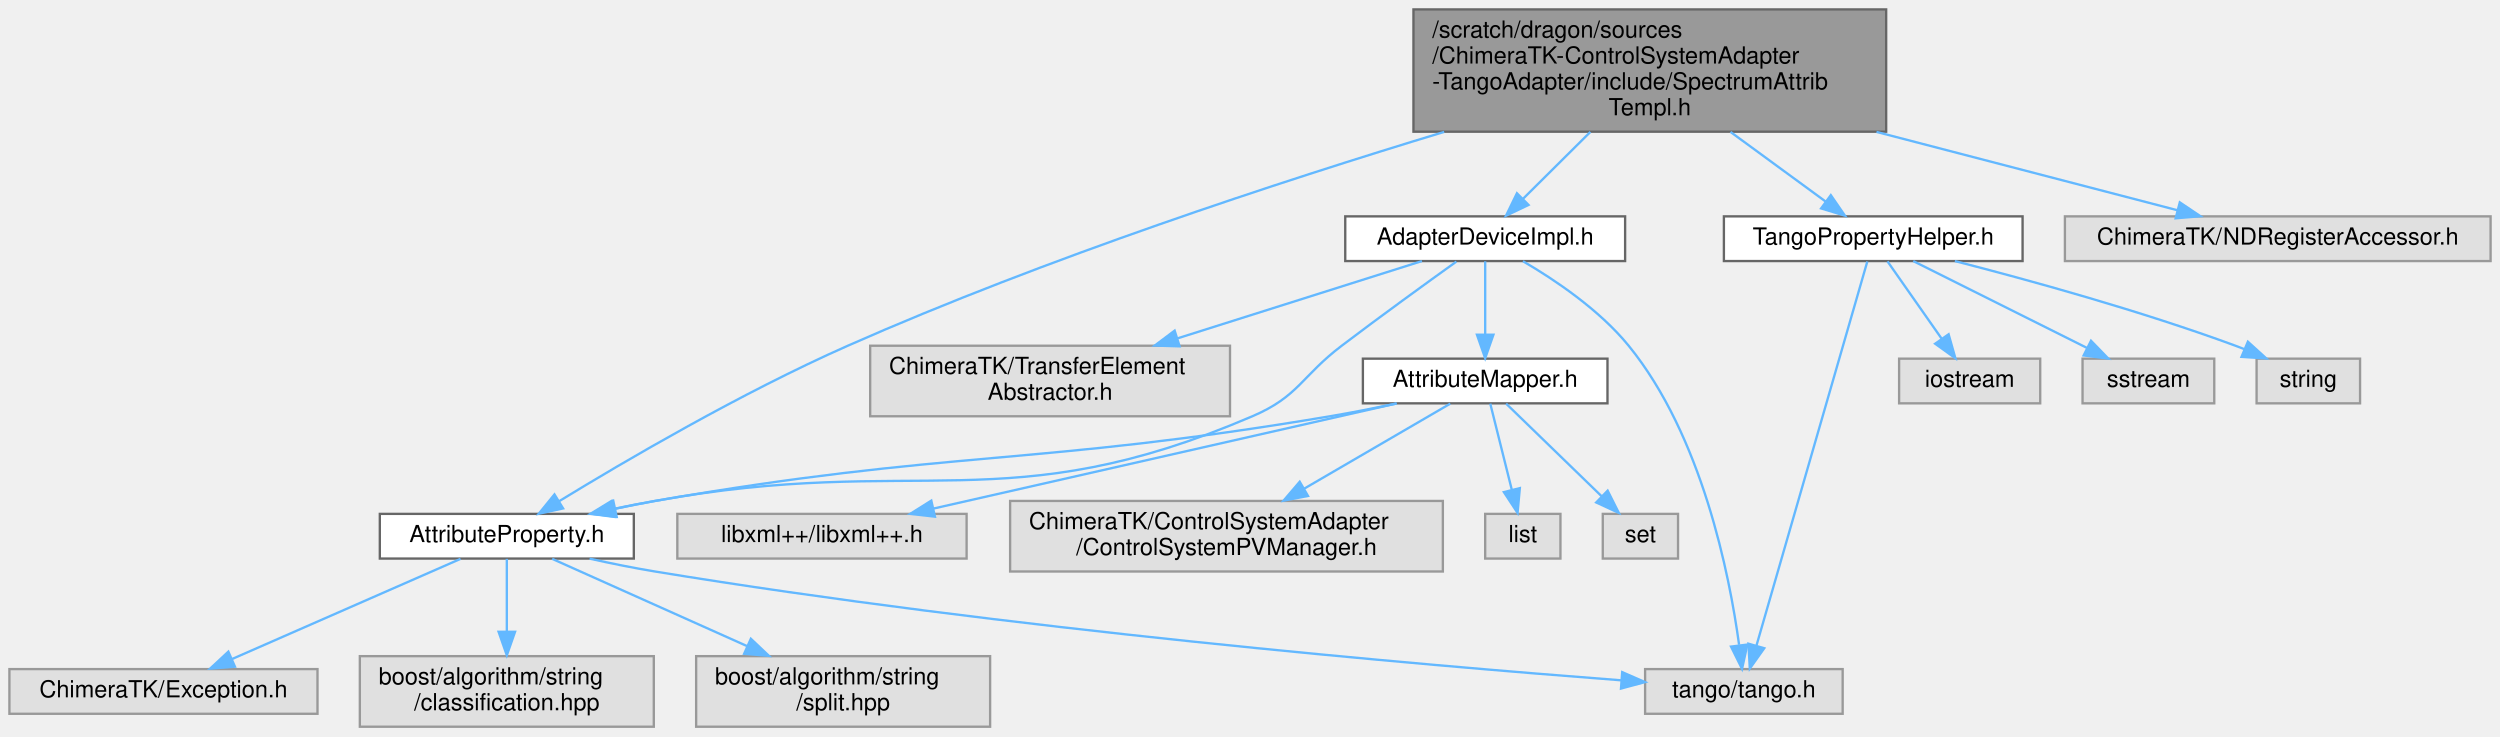
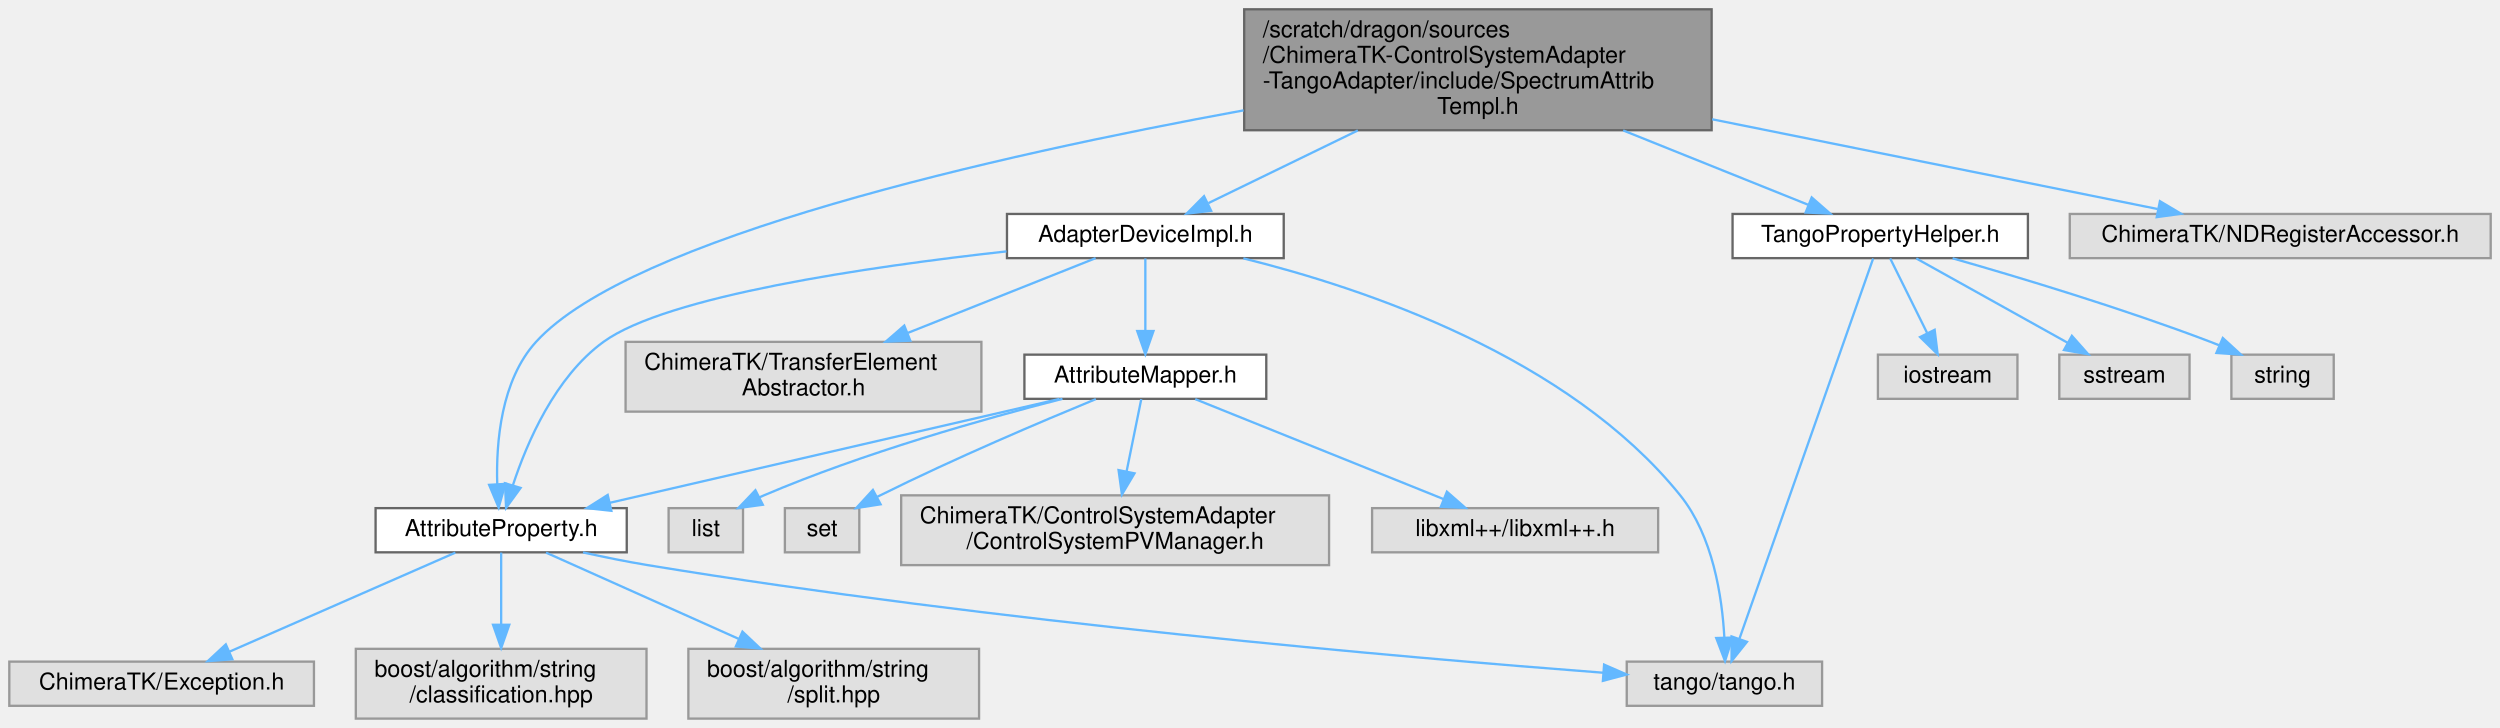
- <svg xmlns="http://www.w3.org/2000/svg" xmlns:xlink="http://www.w3.org/1999/xlink" width="1063pt" height="313pt" viewBox="0.00 0.00 1063.00 313.00">
+ <svg xmlns="http://www.w3.org/2000/svg" xmlns:xlink="http://www.w3.org/1999/xlink" width="1075pt" height="313pt" viewBox="0.00 0.00 1075.00 313.00">
  <g id="graph0" class="graph" transform="scale(1 1) rotate(0) translate(4 309)">
    <g id="Node000001" class="node">
      <g id="a_Node000001">
        <a xlink:title=" ">
-           <polygon fill="#999999" stroke="#666666" points="798,-305 597,-305 597,-253 798,-253 798,-305" />
-           <text text-anchor="start" x="605" y="-293" font-family="Helvetica,sans-Serif" font-size="10.00">/scratch/dragon/sources</text>
-           <text text-anchor="start" x="605" y="-282" font-family="Helvetica,sans-Serif" font-size="10.00">/ChimeraTK-ControlSystemAdapter</text>
-           <text text-anchor="start" x="605" y="-271" font-family="Helvetica,sans-Serif" font-size="10.00">-TangoAdapter/include/SpectrumAttrib</text>
-           <text text-anchor="middle" x="697.5" y="-260" font-family="Helvetica,sans-Serif" font-size="10.00">Templ.h</text>
+           <polygon fill="#999999" stroke="#666666" points="732,-305 531,-305 531,-253 732,-253 732,-305" />
+           <text text-anchor="start" x="539" y="-293" font-family="Helvetica,sans-Serif" font-size="10.00">/scratch/dragon/sources</text>
+           <text text-anchor="start" x="539" y="-282" font-family="Helvetica,sans-Serif" font-size="10.00">/ChimeraTK-ControlSystemAdapter</text>
+           <text text-anchor="start" x="539" y="-271" font-family="Helvetica,sans-Serif" font-size="10.00">-TangoAdapter/include/SpectrumAttrib</text>
+           <text text-anchor="middle" x="631.5" y="-260" font-family="Helvetica,sans-Serif" font-size="10.00">Templ.h</text>
        </a>
      </g>
    </g>
    <g id="Node000002" class="node">
      <g id="a_Node000002">
        <a xlink:href="_adapter_device_impl_8h.html" target="_top" xlink:title=" ">
-           <polygon fill="white" stroke="#666666" points="687,-217 568,-217 568,-198 687,-198 687,-217" />
-           <text text-anchor="middle" x="627.5" y="-205" font-family="Helvetica,sans-Serif" font-size="10.00">AdapterDeviceImpl.h</text>
+           <polygon fill="white" stroke="#666666" points="548,-217 429,-217 429,-198 548,-198 548,-217" />
+           <text text-anchor="middle" x="488.5" y="-205" font-family="Helvetica,sans-Serif" font-size="10.00">AdapterDeviceImpl.h</text>
        </a>
      </g>
    </g>
    <g id="edge1_Node000001_Node000002" class="edge">
      <g id="a_edge1_Node000001_Node000002">
        <a xlink:title=" ">
-           <path fill="none" stroke="#63b8ff" d="M672.23,-252.91C662.63,-243.38 651.98,-232.8 643.48,-224.36" />
-           <polygon fill="#63b8ff" stroke="#63b8ff" points="645.93,-221.86 636.37,-217.3 641,-226.83 645.93,-221.86" />
+           <path fill="none" stroke="#63b8ff" d="M579.87,-252.91C558.14,-242.35 533.74,-230.49 515.63,-221.68" />
+           <polygon fill="#63b8ff" stroke="#63b8ff" points="516.79,-218.36 506.27,-217.14 513.73,-224.65 516.79,-218.36" />
        </a>
      </g>
    </g>
    <g id="Node000006" class="node">
      <g id="a_Node000006">
        <a xlink:href="_attribute_property_8h.html" target="_top" xlink:title=" ">
          <polygon fill="white" stroke="#666666" points="265.5,-90.5 157.5,-90.5 157.5,-71.5 265.5,-71.5 265.5,-90.5" />
          <text text-anchor="middle" x="211.5" y="-78.5" font-family="Helvetica,sans-Serif" font-size="10.00">AttributeProperty.h</text>
        </a>
      </g>
    </g>
    <g id="edge15_Node000001_Node000006" class="edge">
      <g id="a_edge15_Node000001_Node000006">
        <a xlink:title=" ">
-           <path fill="none" stroke="#63b8ff" d="M610.06,-252.92C540.2,-231.77 440.44,-199.09 356.5,-162 311.37,-142.06 261.59,-112.91 233.67,-95.85" />
-           <polygon fill="#63b8ff" stroke="#63b8ff" points="235.43,-92.82 225.08,-90.56 231.76,-98.78 235.43,-92.82" />
+           <path fill="none" stroke="#63b8ff" d="M530.72,-261.54C424.58,-242.12 267.25,-206.75 226.5,-162 211.44,-145.47 209.27,-118.8 209.81,-100.85" />
+           <polygon fill="#63b8ff" stroke="#63b8ff" points="213.31,-100.93 210.42,-90.74 206.32,-100.51 213.31,-100.93" />
        </a>
      </g>
    </g>
    <g id="Node000014" class="node">
      <g id="a_Node000014">
        <a xlink:href="_tango_property_helper_8h.html" target="_top" xlink:title=" ">
-           <polygon fill="white" stroke="#666666" points="856,-217 729,-217 729,-198 856,-198 856,-217" />
-           <text text-anchor="middle" x="792.5" y="-205" font-family="Helvetica,sans-Serif" font-size="10.00">TangoPropertyHelper.h</text>
+           <polygon fill="white" stroke="#666666" points="868,-217 741,-217 741,-198 868,-198 868,-217" />
+           <text text-anchor="middle" x="804.5" y="-205" font-family="Helvetica,sans-Serif" font-size="10.00">TangoPropertyHelper.h</text>
        </a>
      </g>
    </g>
    <g id="edge16_Node000001_Node000014" class="edge">
      <g id="a_edge16_Node000001_Node000014">
        <a xlink:title=" ">
-           <path fill="none" stroke="#63b8ff" d="M731.8,-252.91C745.35,-242.99 760.46,-231.94 772.21,-223.34" />
-           <polygon fill="#63b8ff" stroke="#63b8ff" points="774.46,-226.03 780.47,-217.3 770.33,-220.38 774.46,-226.03" />
+           <path fill="none" stroke="#63b8ff" d="M693.96,-252.91C720.98,-242.05 751.41,-229.83 773.49,-220.96" />
+           <polygon fill="#63b8ff" stroke="#63b8ff" points="775.03,-224.11 783,-217.14 772.42,-217.62 775.03,-224.11" />
        </a>
      </g>
    </g>
    <g id="Node000018" class="node">
      <g id="a_Node000018">
        <a xlink:title=" ">
-           <polygon fill="#e0e0e0" stroke="#999999" points="1055,-217 874,-217 874,-198 1055,-198 1055,-217" />
-           <text text-anchor="middle" x="964.5" y="-205" font-family="Helvetica,sans-Serif" font-size="10.00">ChimeraTK/NDRegisterAccessor.h</text>
+           <polygon fill="#e0e0e0" stroke="#999999" points="1067,-217 886,-217 886,-198 1067,-198 1067,-217" />
+           <text text-anchor="middle" x="976.5" y="-205" font-family="Helvetica,sans-Serif" font-size="10.00">ChimeraTK/NDRegisterAccessor.h</text>
        </a>
      </g>
    </g>
    <g id="edge21_Node000001_Node000018" class="edge">
      <g id="a_edge21_Node000001_Node000018">
        <a xlink:title=" ">
-           <path fill="none" stroke="#63b8ff" d="M793.89,-252.91C837.81,-241.48 887.54,-228.53 921.93,-219.58" />
-           <polygon fill="#63b8ff" stroke="#63b8ff" points="922.85,-222.96 931.64,-217.05 921.08,-216.18 922.85,-222.96" />
+           <path fill="none" stroke="#63b8ff" d="M732.22,-257.71C794.92,-245.08 873.03,-229.34 923.8,-219.12" />
+           <polygon fill="#63b8ff" stroke="#63b8ff" points="924.77,-222.49 933.88,-217.08 923.39,-215.63 924.77,-222.49" />
        </a>
      </g>
    </g>
    <g id="Node000003" class="node">
      <g id="a_Node000003">
        <a xlink:href="_attribute_mapper_8h.html" target="_top" xlink:title=" ">
-           <polygon fill="white" stroke="#666666" points="679.5,-156.5 575.5,-156.5 575.5,-137.5 679.5,-137.5 679.5,-156.5" />
-           <text text-anchor="middle" x="627.5" y="-144.5" font-family="Helvetica,sans-Serif" font-size="10.00">AttributeMapper.h</text>
+           <polygon fill="white" stroke="#666666" points="540.5,-156.5 436.5,-156.5 436.5,-137.5 540.5,-137.5 540.5,-156.5" />
+           <text text-anchor="middle" x="488.5" y="-144.5" font-family="Helvetica,sans-Serif" font-size="10.00">AttributeMapper.h</text>
        </a>
      </g>
    </g>
    <g id="edge2_Node000002_Node000003" class="edge">
      <g id="a_edge2_Node000002_Node000003">
        <a xlink:title=" ">
-           <path fill="none" stroke="#63b8ff" d="M627.5,-197.87C627.5,-189.75 627.5,-177.31 627.5,-166.89" />
-           <polygon fill="#63b8ff" stroke="#63b8ff" points="631,-166.67 627.5,-156.67 624,-166.67 631,-166.67" />
+           <path fill="none" stroke="#63b8ff" d="M488.5,-197.87C488.5,-189.75 488.5,-177.31 488.5,-166.89" />
+           <polygon fill="#63b8ff" stroke="#63b8ff" points="492,-166.67 488.5,-156.67 485,-166.67 492,-166.67" />
        </a>
      </g>
    </g>
    <g id="edge12_Node000002_Node000006" class="edge">
      <g id="a_edge12_Node000002_Node000006">
        <a xlink:title=" ">
-           <path fill="none" stroke="#63b8ff" d="M615.25,-197.77C602.86,-188.89 583.21,-174.68 566.5,-162 549.36,-148.99 548.28,-140.47 528.5,-132 423.69,-87.12 386.68,-116.38 274.5,-96 269.06,-95.01 263.37,-93.88 257.74,-92.71" />
-           <polygon fill="#63b8ff" stroke="#63b8ff" points="258.23,-89.23 247.71,-90.55 256.76,-96.08 258.23,-89.23" />
+           <path fill="none" stroke="#63b8ff" d="M428.79,-200.9C369.16,-194.3 282.57,-181.67 255.5,-162 234.7,-146.89 222.6,-118.82 216.52,-100.27" />
+           <polygon fill="#63b8ff" stroke="#63b8ff" points="219.85,-99.19 213.61,-90.62 213.14,-101.21 219.85,-99.19" />
+         </a>
+       </g>
+     </g>
+     <g id="Node000008" class="node">
+       <g id="a_Node000008">
+         <a xlink:title=" ">
+           <polygon fill="#e0e0e0" stroke="#999999" points="779.5,-24.5 695.5,-24.5 695.5,-5.5 779.5,-5.5 779.5,-24.5" />
+           <text text-anchor="middle" x="737.5" y="-12.5" font-family="Helvetica,sans-Serif" font-size="10.00">tango/tango.h</text>
+         </a>
+       </g>
+     </g>
+     <g id="edge14_Node000002_Node000008" class="edge">
+       <g id="a_edge14_Node000002_Node000008">
+         <a xlink:title=" ">
+           <path fill="none" stroke="#63b8ff" d="M530.65,-197.9C582.8,-185 670.57,-155.51 718.5,-96 732.53,-78.58 736.5,-52.52 737.47,-34.92" />
+           <polygon fill="#63b8ff" stroke="#63b8ff" points="740.98,-34.84 737.76,-24.75 733.98,-34.65 740.98,-34.84" />
+         </a>
+       </g>
+     </g>
+     <g id="Node000013" class="node">
+       <g id="a_Node000013">
+         <a xlink:title=" ">
+           <polygon fill="#e0e0e0" stroke="#999999" points="418,-162 265,-162 265,-132 418,-132 418,-162" />
+           <text text-anchor="start" x="273" y="-150" font-family="Helvetica,sans-Serif" font-size="10.00">ChimeraTK/TransferElement</text>
+           <text text-anchor="middle" x="341.5" y="-139" font-family="Helvetica,sans-Serif" font-size="10.00">Abstractor.h</text>
+         </a>
+       </g>
+     </g>
+     <g id="edge13_Node000002_Node000013" class="edge">
+       <g id="a_edge13_Node000002_Node000013">
+         <a xlink:title=" ">
+           <path fill="none" stroke="#63b8ff" d="M467.12,-197.99C446.06,-189.61 413.23,-176.55 386.42,-165.87" />
+           <polygon fill="#63b8ff" stroke="#63b8ff" points="387.43,-162.51 376.84,-162.06 384.84,-169.01 387.43,-162.51" />
+         </a>
+       </g>
+     </g>
+     <g id="Node000004" class="node">
+       <g id="a_Node000004">
+         <a xlink:title=" ">
+           <polygon fill="#e0e0e0" stroke="#999999" points="567.5,-96 383.5,-96 383.5,-66 567.5,-66 567.5,-96" />
+           <text text-anchor="start" x="391.5" y="-84" font-family="Helvetica,sans-Serif" font-size="10.00">ChimeraTK/ControlSystemAdapter</text>
+           <text text-anchor="middle" x="475.5" y="-73" font-family="Helvetica,sans-Serif" font-size="10.00">/ControlSystemPVManager.h</text>
+         </a>
+       </g>
+     </g>
+     <g id="edge3_Node000003_Node000004" class="edge">
+       <g id="a_edge3_Node000003_Node000004">
+         <a xlink:title=" ">
+           <path fill="none" stroke="#63b8ff" d="M486.75,-137.37C485.13,-129.4 482.65,-117.2 480.43,-106.27" />
+           <polygon fill="#63b8ff" stroke="#63b8ff" points="483.84,-105.46 478.42,-96.36 476.98,-106.86 483.84,-105.46" />
+         </a>
+       </g>
+     </g>
+     <g id="Node000005" class="node">
+       <g id="a_Node000005">
+         <a xlink:title=" ">
+           <polygon fill="#e0e0e0" stroke="#999999" points="709,-90.5 586,-90.5 586,-71.5 709,-71.5 709,-90.5" />
+           <text text-anchor="middle" x="647.5" y="-78.5" font-family="Helvetica,sans-Serif" font-size="10.00">libxml++/libxml++.h</text>
+         </a>
+       </g>
+     </g>
+     <g id="edge4_Node000003_Node000005" class="edge">
+       <g id="a_edge4_Node000003_Node000005">
+         <a xlink:title=" ">
+           <path fill="none" stroke="#63b8ff" d="M509.94,-137.37C537.4,-126.32 585.18,-107.08 616.57,-94.45" />
+           <polygon fill="#63b8ff" stroke="#63b8ff" points="618.17,-97.58 626.14,-90.6 615.56,-91.08 618.17,-97.58" />
+         </a>
+       </g>
+     </g>
+     <g id="edge5_Node000003_Node000006" class="edge">
+       <g id="a_edge5_Node000003_Node000006">
+         <a xlink:title=" ">
+           <path fill="none" stroke="#63b8ff" d="M451.43,-137.44C401.47,-125.89 312.52,-105.34 258.09,-92.77" />
+           <polygon fill="#63b8ff" stroke="#63b8ff" points="258.88,-89.36 248.35,-90.51 257.31,-96.18 258.88,-89.36" />
+         </a>
+       </g>
+     </g>
+     <g id="Node000011" class="node">
+       <g id="a_Node000011">
+         <a xlink:title=" ">
+           <polygon fill="#e0e0e0" stroke="#999999" points="315.5,-90.5 283.5,-90.5 283.5,-71.5 315.5,-71.5 315.5,-90.5" />
+           <text text-anchor="middle" x="299.5" y="-78.5" font-family="Helvetica,sans-Serif" font-size="10.00">list</text>
+         </a>
+       </g>
+     </g>
+     <g id="edge10_Node000003_Node000011" class="edge">
+       <g id="a_edge10_Node000003_Node000011">
+         <a xlink:title=" ">
+           <path fill="none" stroke="#63b8ff" d="M452.85,-137.5C419.1,-128.89 367.35,-114.28 324.5,-96 323.81,-95.71 323.12,-95.4 322.43,-95.08" />
+           <polygon fill="#63b8ff" stroke="#63b8ff" points="324.01,-91.96 313.51,-90.54 320.83,-98.2 324.01,-91.96" />
+         </a>
+       </g>
+     </g>
+     <g id="Node000012" class="node">
+       <g id="a_Node000012">
+         <a xlink:title=" ">
+           <polygon fill="#e0e0e0" stroke="#999999" points="365.5,-90.5 333.5,-90.5 333.5,-71.5 365.5,-71.5 365.5,-90.5" />
+           <text text-anchor="middle" x="349.5" y="-78.5" font-family="Helvetica,sans-Serif" font-size="10.00">set</text>
+         </a>
+       </g>
+     </g>
+     <g id="edge11_Node000003_Node000012" class="edge">
+       <g id="a_edge11_Node000003_Node000012">
+         <a xlink:title=" ">
+           <path fill="none" stroke="#63b8ff" d="M467.21,-137.39C444.09,-127.87 406.23,-111.8 374.5,-96 374.08,-95.79 373.65,-95.58 373.22,-95.36" />
+           <polygon fill="#63b8ff" stroke="#63b8ff" points="374.65,-92.15 364.18,-90.53 371.35,-98.33 374.65,-92.15" />
        </a>
      </g>
    </g>
    <g id="Node000007" class="node">
      <g id="a_Node000007">
        <a xlink:title=" ">
-           <polygon fill="#e0e0e0" stroke="#999999" points="779.5,-24.5 695.5,-24.5 695.5,-5.5 779.5,-5.5 779.5,-24.5" />
-           <text text-anchor="middle" x="737.5" y="-12.5" font-family="Helvetica,sans-Serif" font-size="10.00">tango/tango.h</text>
-         </a>
-       </g>
-     </g>
-     <g id="edge14_Node000002_Node000007" class="edge">
-       <g id="a_edge14_Node000002_Node000007">
-         <a xlink:title=" ">
-           <path fill="none" stroke="#63b8ff" d="M643.56,-197.93C657.02,-190.07 676,-177.35 688.5,-162 719.66,-123.75 731.36,-64.8 735.46,-34.85" />
-           <polygon fill="#63b8ff" stroke="#63b8ff" points="738.98,-34.93 736.72,-24.58 732.03,-34.07 738.98,-34.93" />
-         </a>
-       </g>
-     </g>
-     <g id="Node000013" class="node">
-       <g id="a_Node000013">
-         <a xlink:title=" ">
-           <polygon fill="#e0e0e0" stroke="#999999" points="519,-162 366,-162 366,-132 519,-132 519,-162" />
-           <text text-anchor="start" x="374" y="-150" font-family="Helvetica,sans-Serif" font-size="10.00">ChimeraTK/TransferElement</text>
-           <text text-anchor="middle" x="442.5" y="-139" font-family="Helvetica,sans-Serif" font-size="10.00">Abstractor.h</text>
-         </a>
-       </g>
-     </g>
-     <g id="edge13_Node000002_Node000013" class="edge">
-       <g id="a_edge13_Node000002_Node000013">
-         <a xlink:title=" ">
-           <path fill="none" stroke="#63b8ff" d="M600.6,-197.99C573.51,-189.43 530.96,-175.97 496.82,-165.18" />
-           <polygon fill="#63b8ff" stroke="#63b8ff" points="497.57,-161.74 486.98,-162.06 495.46,-168.42 497.57,-161.74" />
-         </a>
-       </g>
-     </g>
-     <g id="Node000004" class="node">
-       <g id="a_Node000004">
-         <a xlink:title=" ">
-           <polygon fill="#e0e0e0" stroke="#999999" points="407,-90.5 284,-90.5 284,-71.5 407,-71.5 407,-90.5" />
-           <text text-anchor="middle" x="345.5" y="-78.5" font-family="Helvetica,sans-Serif" font-size="10.00">libxml++/libxml++.h</text>
-         </a>
-       </g>
-     </g>
-     <g id="edge3_Node000003_Node000004" class="edge">
-       <g id="a_edge3_Node000003_Node000004">
-         <a xlink:title=" ">
-           <path fill="none" stroke="#63b8ff" d="M589.76,-137.44C538.9,-125.89 448.35,-105.34 392.94,-92.77" />
-           <polygon fill="#63b8ff" stroke="#63b8ff" points="393.54,-89.31 383.02,-90.51 391.99,-96.14 393.54,-89.31" />
-         </a>
-       </g>
-     </g>
-     <g id="Node000005" class="node">
-       <g id="a_Node000005">
-         <a xlink:title=" ">
-           <polygon fill="#e0e0e0" stroke="#999999" points="609.5,-96 425.5,-96 425.5,-66 609.5,-66 609.5,-96" />
-           <text text-anchor="start" x="433.5" y="-84" font-family="Helvetica,sans-Serif" font-size="10.00">ChimeraTK/ControlSystemAdapter</text>
-           <text text-anchor="middle" x="517.5" y="-73" font-family="Helvetica,sans-Serif" font-size="10.00">/ControlSystemPVManager.h</text>
-         </a>
-       </g>
-     </g>
-     <g id="edge4_Node000003_Node000005" class="edge">
-       <g id="a_edge4_Node000003_Node000005">
-         <a xlink:title=" ">
-           <path fill="none" stroke="#63b8ff" d="M612.66,-137.37C596.83,-128.16 571.23,-113.26 550.56,-101.24" />
-           <polygon fill="#63b8ff" stroke="#63b8ff" points="552.16,-98.12 541.76,-96.12 548.64,-104.17 552.16,-98.12" />
-         </a>
-       </g>
-     </g>
-     <g id="edge5_Node000003_Node000006" class="edge">
-       <g id="a_edge5_Node000003_Node000006">
-         <a xlink:title=" ">
-           <path fill="none" stroke="#63b8ff" d="M589.91,-137.45C580.65,-135.51 570.74,-133.56 561.5,-132 434.73,-110.64 401.16,-117.97 274.5,-96 268.77,-95.01 262.78,-93.84 256.86,-92.61" />
-           <polygon fill="#63b8ff" stroke="#63b8ff" points="257.55,-89.18 247.03,-90.51 256.08,-96.03 257.55,-89.18" />
-         </a>
-       </g>
-     </g>
-     <g id="Node000011" class="node">
-       <g id="a_Node000011">
-         <a xlink:title=" ">
-           <polygon fill="#e0e0e0" stroke="#999999" points="659.5,-90.5 627.5,-90.5 627.5,-71.5 659.5,-71.5 659.5,-90.5" />
-           <text text-anchor="middle" x="643.5" y="-78.5" font-family="Helvetica,sans-Serif" font-size="10.00">list</text>
-         </a>
-       </g>
-     </g>
-     <g id="edge10_Node000003_Node000011" class="edge">
-       <g id="a_edge10_Node000003_Node000011">
-         <a xlink:title=" ">
-           <path fill="none" stroke="#63b8ff" d="M629.66,-137.37C631.98,-128.07 635.76,-112.98 638.78,-100.9" />
-           <polygon fill="#63b8ff" stroke="#63b8ff" points="642.24,-101.46 641.27,-90.91 635.45,-99.76 642.24,-101.46" />
-         </a>
-       </g>
-     </g>
-     <g id="Node000012" class="node">
-       <g id="a_Node000012">
-         <a xlink:title=" ">
-           <polygon fill="#e0e0e0" stroke="#999999" points="709.5,-90.5 677.5,-90.5 677.5,-71.5 709.5,-71.5 709.5,-90.5" />
-           <text text-anchor="middle" x="693.5" y="-78.5" font-family="Helvetica,sans-Serif" font-size="10.00">set</text>
-         </a>
-       </g>
-     </g>
-     <g id="edge11_Node000003_Node000012" class="edge">
-       <g id="a_edge11_Node000003_Node000012">
-         <a xlink:title=" ">
-           <path fill="none" stroke="#63b8ff" d="M636.4,-137.37C646.77,-127.31 664.13,-110.48 676.99,-98.01" />
-           <polygon fill="#63b8ff" stroke="#63b8ff" points="679.57,-100.38 684.32,-90.91 674.7,-95.35 679.57,-100.38" />
+           <polygon fill="#e0e0e0" stroke="#999999" points="131,-24.5 0,-24.5 0,-5.5 131,-5.5 131,-24.5" />
+           <text text-anchor="middle" x="65.5" y="-12.5" font-family="Helvetica,sans-Serif" font-size="10.00">ChimeraTK/Exception.h</text>
        </a>
      </g>
    </g>
    <g id="edge6_Node000006_Node000007" class="edge">
      <g id="a_edge6_Node000006_Node000007">
        <a xlink:title=" ">
+           <path fill="none" stroke="#63b8ff" d="M191.81,-71.37C166.77,-60.39 123.35,-41.36 94.52,-28.72" />
+           <polygon fill="#63b8ff" stroke="#63b8ff" points="95.91,-25.51 85.34,-24.7 93.1,-31.92 95.91,-25.51" />
+         </a>
+       </g>
+     </g>
+     <g id="edge7_Node000006_Node000008" class="edge">
+       <g id="a_edge7_Node000006_Node000008">
+         <a xlink:title=" ">
          <path fill="none" stroke="#63b8ff" d="M246.69,-71.46C255.71,-69.46 265.43,-67.49 274.5,-66 422.65,-41.62 599.49,-26.3 685.45,-19.72" />
          <polygon fill="#63b8ff" stroke="#63b8ff" points="685.76,-23.21 695.47,-18.97 685.24,-16.23 685.76,-23.21" />
-         </a>
-       </g>
-     </g>
-     <g id="Node000008" class="node">
-       <g id="a_Node000008">
-         <a xlink:title=" ">
-           <polygon fill="#e0e0e0" stroke="#999999" points="131,-24.5 0,-24.5 0,-5.5 131,-5.5 131,-24.5" />
-           <text text-anchor="middle" x="65.5" y="-12.5" font-family="Helvetica,sans-Serif" font-size="10.00">ChimeraTK/Exception.h</text>
-         </a>
-       </g>
-     </g>
-     <g id="edge7_Node000006_Node000008" class="edge">
-       <g id="a_edge7_Node000006_Node000008">
-         <a xlink:title=" ">
-           <path fill="none" stroke="#63b8ff" d="M191.81,-71.37C166.77,-60.39 123.35,-41.36 94.52,-28.72" />
-           <polygon fill="#63b8ff" stroke="#63b8ff" points="95.91,-25.51 85.34,-24.7 93.1,-31.92 95.91,-25.51" />
        </a>
      </g>
    </g>
    <g id="Node000009" class="node">
      <g id="a_Node000009">
        <a xlink:title=" ">
          <polygon fill="#e0e0e0" stroke="#999999" points="274,-30 149,-30 149,0 274,0 274,-30" />
          <text text-anchor="start" x="157" y="-18" font-family="Helvetica,sans-Serif" font-size="10.00">boost/algorithm/string</text>
          <text text-anchor="middle" x="211.5" y="-7" font-family="Helvetica,sans-Serif" font-size="10.00">/classification.hpp</text>
        </a>
      </g>
    </g>
    <g id="edge8_Node000006_Node000009" class="edge">
      <g id="a_edge8_Node000006_Node000009">
        <a xlink:title=" ">
          <path fill="none" stroke="#63b8ff" d="M211.5,-71.37C211.5,-63.49 211.5,-51.45 211.5,-40.6" />
          <polygon fill="#63b8ff" stroke="#63b8ff" points="215,-40.36 211.5,-30.36 208,-40.36 215,-40.36" />
        </a>
      </g>
    </g>
    <g id="Node000010" class="node">
      <g id="a_Node000010">
        <a xlink:title=" ">
          <polygon fill="#e0e0e0" stroke="#999999" points="417,-30 292,-30 292,0 417,0 417,-30" />
          <text text-anchor="start" x="300" y="-18" font-family="Helvetica,sans-Serif" font-size="10.00">boost/algorithm/string</text>
          <text text-anchor="middle" x="354.5" y="-7" font-family="Helvetica,sans-Serif" font-size="10.00">/split.hpp</text>
        </a>
      </g>
    </g>
    <g id="edge9_Node000006_Node000010" class="edge">
      <g id="a_edge9_Node000006_Node000010">
        <a xlink:title=" ">
          <path fill="none" stroke="#63b8ff" d="M230.79,-71.37C251.93,-61.91 286.46,-46.45 313.67,-34.27" />
          <polygon fill="#63b8ff" stroke="#63b8ff" points="315.26,-37.4 322.96,-30.12 312.4,-31.01 315.26,-37.4" />
        </a>
      </g>
    </g>
-     <g id="edge17_Node000014_Node000007" class="edge">
-       <g id="a_edge17_Node000014_Node000007">
-         <a xlink:title=" ">
-           <path fill="none" stroke="#63b8ff" d="M789.99,-197.82C781.62,-168.81 754.48,-74.8 742.86,-34.56" />
-           <polygon fill="#63b8ff" stroke="#63b8ff" points="746.16,-33.37 740.02,-24.73 739.43,-35.31 746.16,-33.37" />
+     <g id="edge17_Node000014_Node000008" class="edge">
+       <g id="a_edge17_Node000014_Node000008">
+         <a xlink:title=" ">
+           <path fill="none" stroke="#63b8ff" d="M801.45,-197.82C791.22,-168.75 758.04,-74.4 743.94,-34.3" />
+           <polygon fill="#63b8ff" stroke="#63b8ff" points="747.19,-33 740.57,-24.73 740.59,-35.33 747.19,-33" />
        </a>
      </g>
    </g>
    <g id="Node000015" class="node">
      <g id="a_Node000015">
        <a xlink:title=" ">
          <polygon fill="#e0e0e0" stroke="#999999" points="863.5,-156.5 803.5,-156.5 803.5,-137.5 863.5,-137.5 863.5,-156.5" />
          <text text-anchor="middle" x="833.5" y="-144.5" font-family="Helvetica,sans-Serif" font-size="10.00">iostream</text>
        </a>
      </g>
    </g>
    <g id="edge18_Node000014_Node000015" class="edge">
      <g id="a_edge18_Node000014_Node000015">
        <a xlink:title=" ">
-           <path fill="none" stroke="#63b8ff" d="M798.55,-197.87C804.61,-189.23 814.09,-175.7 821.64,-164.92" />
-           <polygon fill="#63b8ff" stroke="#63b8ff" points="824.55,-166.87 827.43,-156.67 818.82,-162.85 824.55,-166.87" />
+           <path fill="none" stroke="#63b8ff" d="M808.78,-197.87C812.93,-189.49 819.37,-176.51 824.63,-165.89" />
+           <polygon fill="#63b8ff" stroke="#63b8ff" points="827.9,-167.18 829.2,-156.67 821.63,-164.07 827.9,-167.18" />
        </a>
      </g>
    </g>
    <g id="Node000016" class="node">
      <g id="a_Node000016">
        <a xlink:title=" ">
          <polygon fill="#e0e0e0" stroke="#999999" points="937.5,-156.5 881.5,-156.5 881.5,-137.5 937.5,-137.5 937.5,-156.5" />
          <text text-anchor="middle" x="909.5" y="-144.5" font-family="Helvetica,sans-Serif" font-size="10.00">sstream</text>
        </a>
      </g>
    </g>
    <g id="edge19_Node000014_Node000016" class="edge">
      <g id="a_edge19_Node000014_Node000016">
        <a xlink:title=" ">
-           <path fill="none" stroke="#63b8ff" d="M809.51,-197.99C828.92,-188.29 860.89,-172.31 883.44,-161.03" />
-           <polygon fill="#63b8ff" stroke="#63b8ff" points="885.09,-164.12 892.47,-156.52 881.96,-157.86 885.09,-164.12" />
+           <path fill="none" stroke="#63b8ff" d="M819.99,-197.87C837.13,-188.32 864.97,-172.81 885.06,-161.62" />
+           <polygon fill="#63b8ff" stroke="#63b8ff" points="886.91,-164.59 893.94,-156.67 883.5,-158.48 886.91,-164.59" />
        </a>
      </g>
    </g>
    <g id="Node000017" class="node">
      <g id="a_Node000017">
        <a xlink:title=" ">
          <polygon fill="#e0e0e0" stroke="#999999" points="999.5,-156.5 955.5,-156.5 955.5,-137.5 999.5,-137.5 999.5,-156.5" />
          <text text-anchor="middle" x="977.5" y="-144.5" font-family="Helvetica,sans-Serif" font-size="10.00">string</text>
        </a>
      </g>
    </g>
    <g id="edge20_Node000014_Node000017" class="edge">
      <g id="a_edge20_Node000014_Node000017">
        <a xlink:title=" ">
-           <path fill="none" stroke="#63b8ff" d="M827.21,-197.99C858.72,-189.9 906.28,-176.81 946.5,-162 947.72,-161.55 948.95,-161.08 950.19,-160.59" />
-           <polygon fill="#63b8ff" stroke="#63b8ff" points="951.8,-163.71 959.65,-156.58 949.08,-157.26 951.8,-163.71" />
+           <path fill="none" stroke="#63b8ff" d="M835.61,-197.92C864.63,-189.65 908.96,-176.3 946.5,-162 947.71,-161.54 948.94,-161.05 950.18,-160.55" />
+           <polygon fill="#63b8ff" stroke="#63b8ff" points="951.8,-163.66 959.62,-156.51 949.05,-157.23 951.8,-163.66" />
        </a>
      </g>
    </g>
  </g>
</svg>
